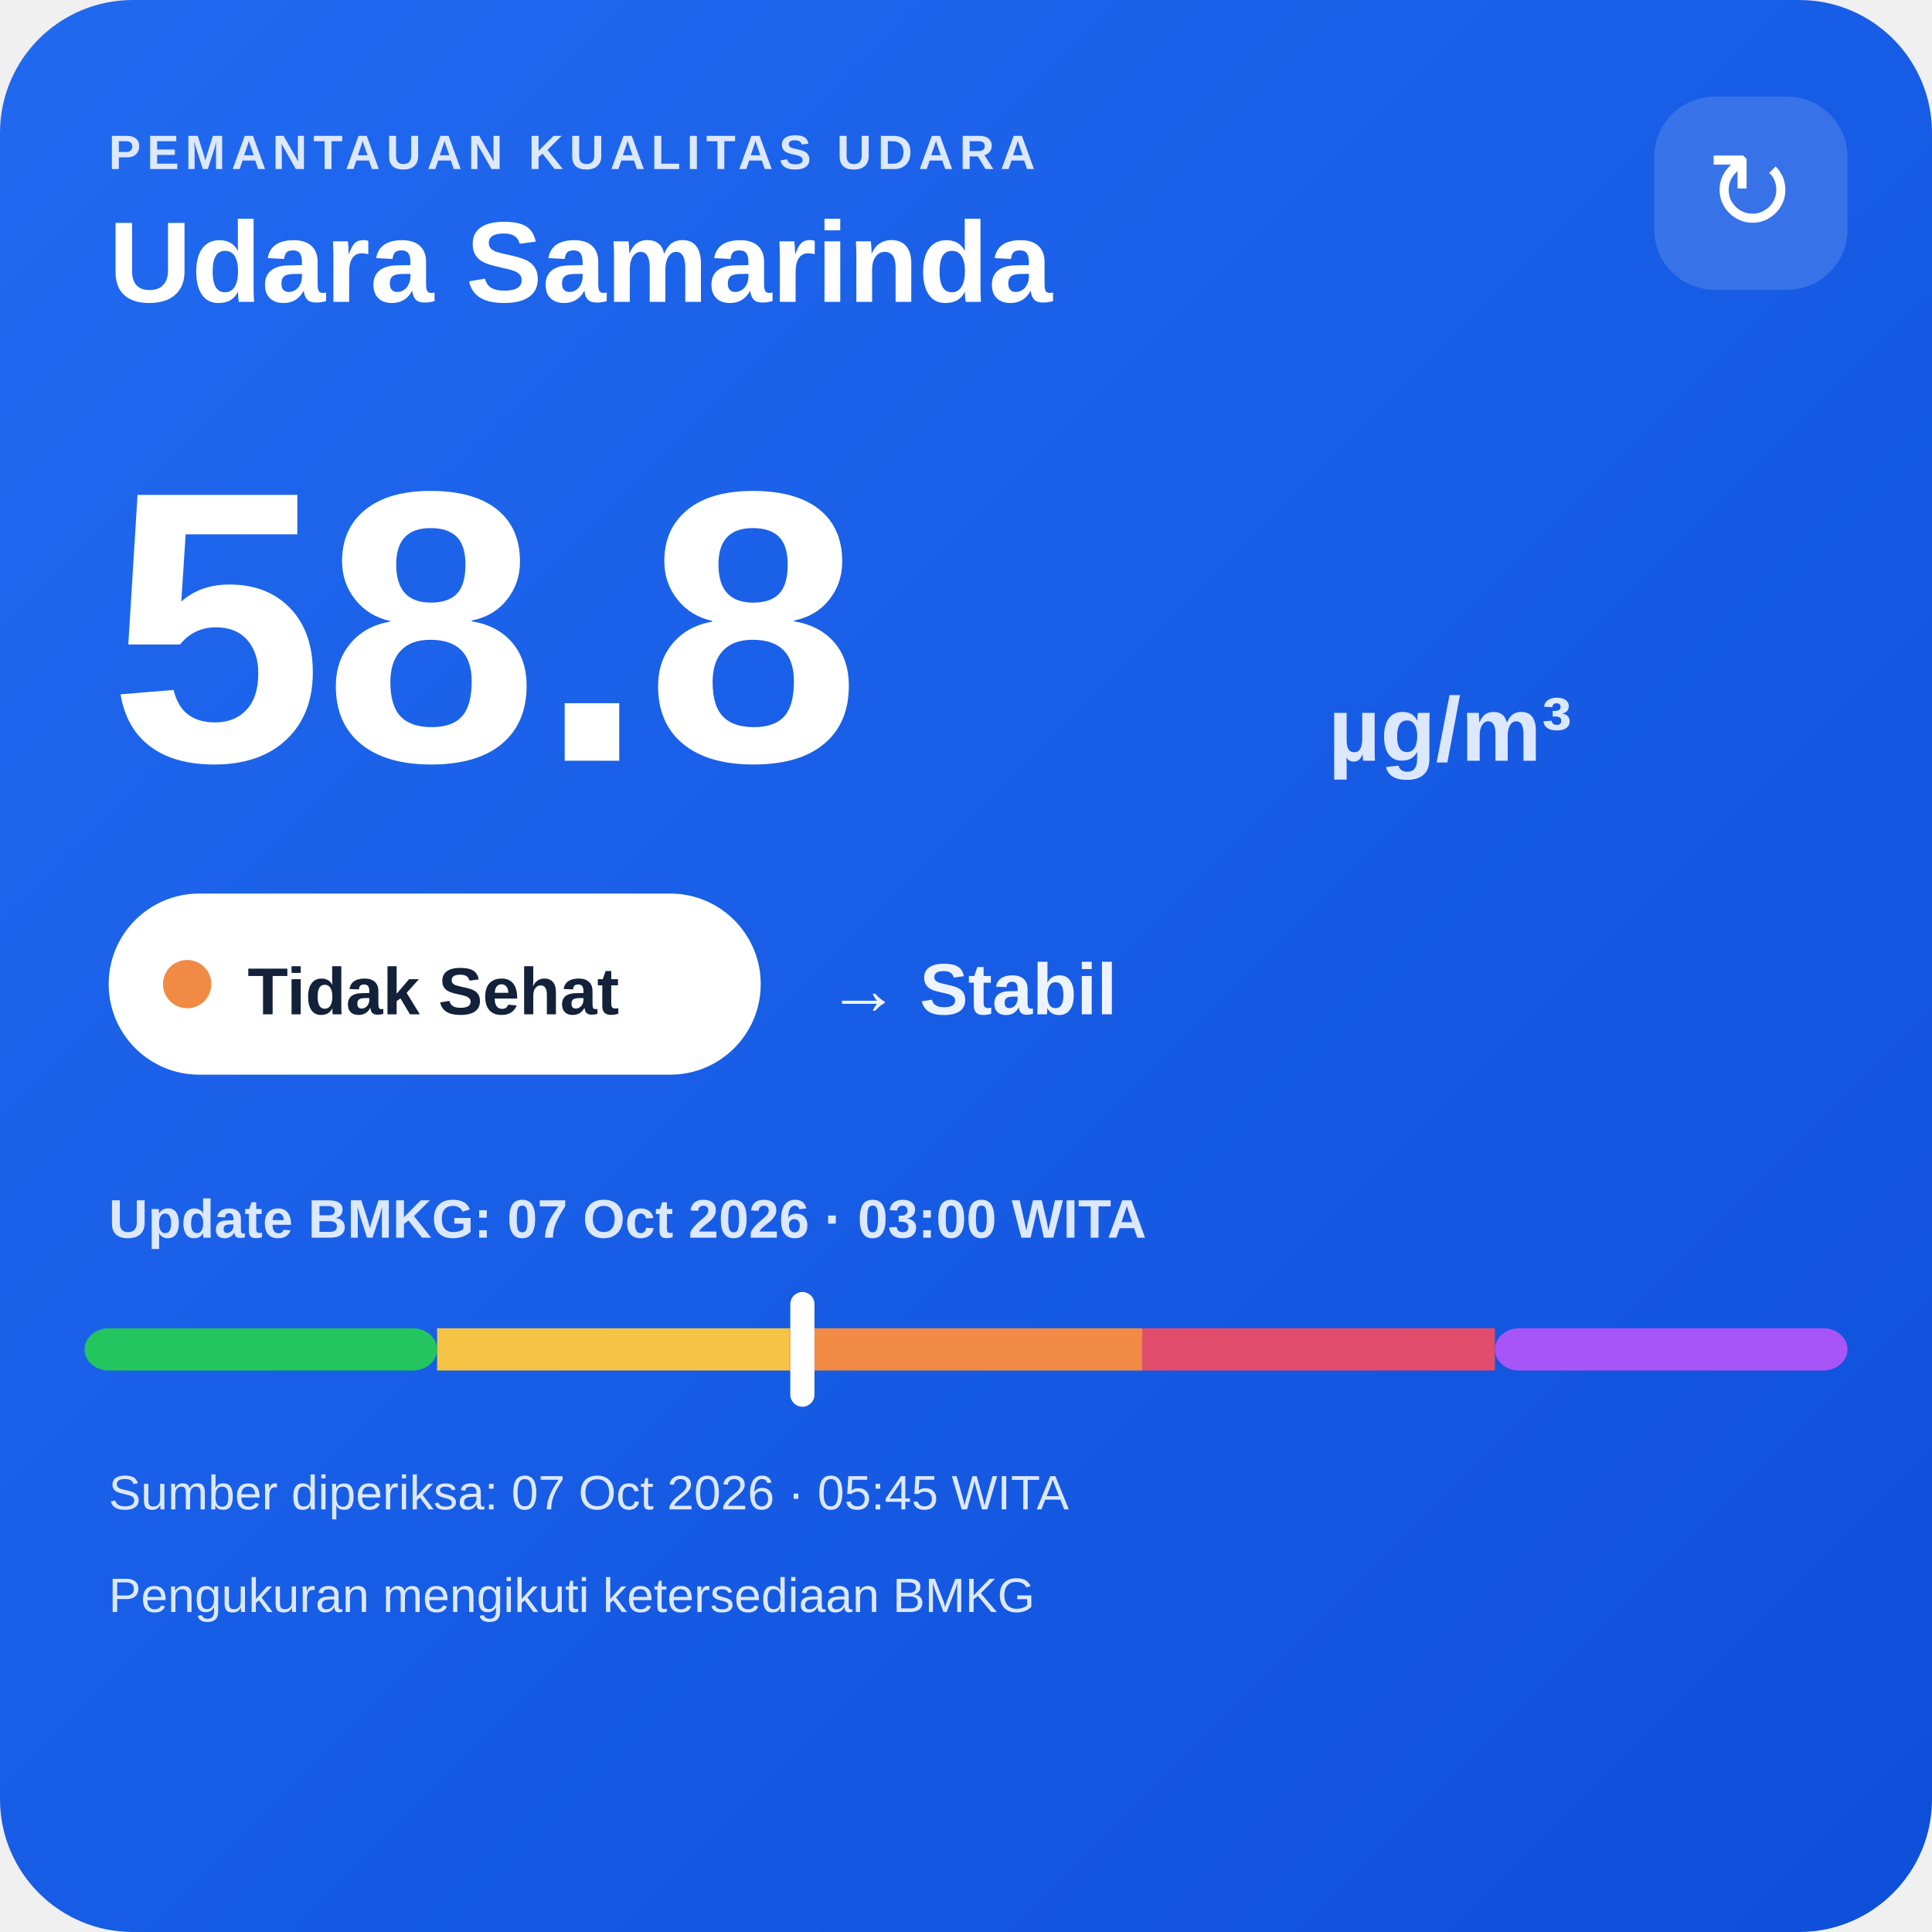
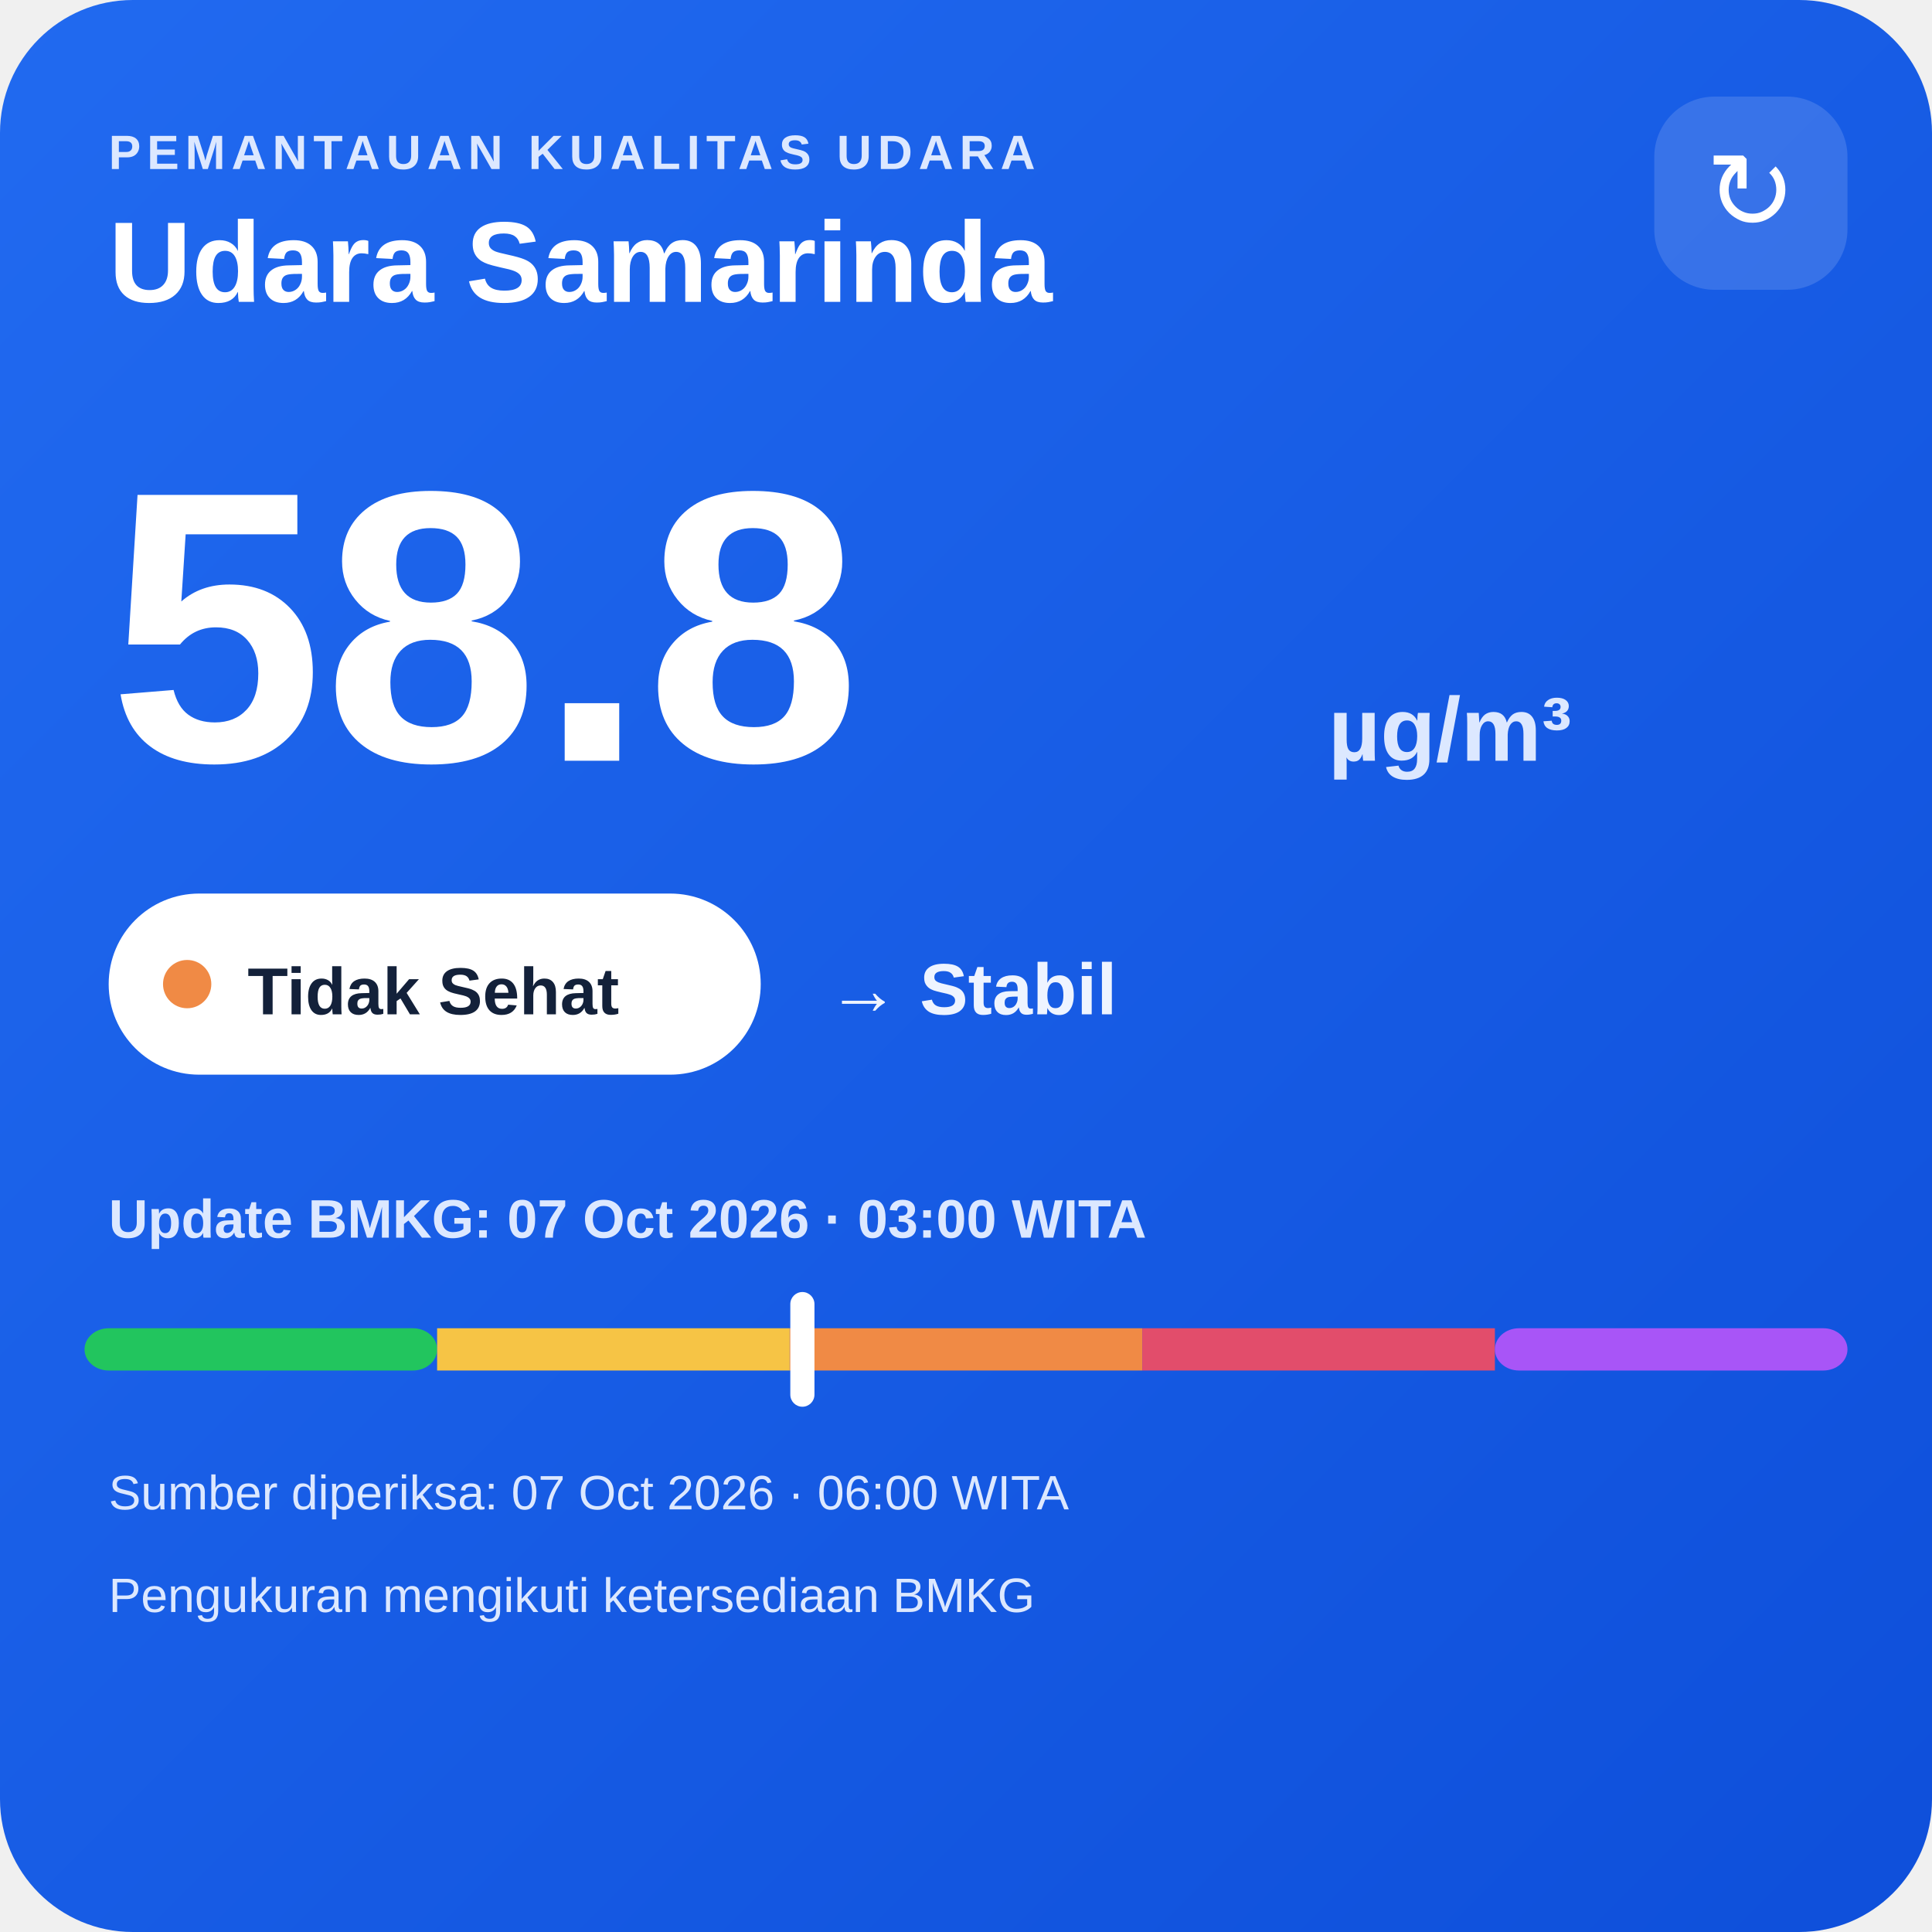
<svg xmlns="http://www.w3.org/2000/svg" width="320" height="320" viewBox="0 0 320 320">
  <defs>
    <linearGradient id="bg" x1="0" y1="0" x2="1" y2="1">
      <stop offset="0" stop-color="#216af0" />
      <stop offset="1" stop-color="#0e4fda" />
    </linearGradient>
  </defs>
  <rect width="320" height="320" rx="22" fill="url(#bg)" />
  <text x="18" y="28" fill="#dce8ff" font-family="Arial,sans-serif" font-size="8" font-weight="700" letter-spacing="1">PEMANTAUAN KUALITAS UDARA</text>
  <text x="18" y="50" fill="#ffffff" font-family="Arial,sans-serif" font-size="19" font-weight="700">Udara Samarinda</text>
  <rect x="274" y="16" width="32" height="32" rx="10" fill="#ffffff" fill-opacity=".14" />
  <text x="290" y="38" text-anchor="middle" fill="#ffffff" font-family="Arial,sans-serif" font-size="18">↻</text>
  <text x="18" y="126" fill="#ffffff" font-family="Arial,sans-serif" font-size="64" font-weight="800">58.8</text>
  <text x="220" y="126" fill="#dce8ff" font-family="Arial,sans-serif" font-size="15" font-weight="700">µg/m³</text>
  <rect x="18" y="148" width="108" height="30" rx="15" fill="#ffffff" />
  <circle cx="31" cy="163" r="4" fill="#f08a45" />
  <text x="41" y="168" fill="#13213a" font-family="Arial,sans-serif" font-size="11" font-weight="700">Tidak Sehat</text>
  <text x="137" y="168" fill="#eef4ff" font-family="Arial,sans-serif" font-size="12" font-weight="700">→ Stabil</text>
  <text x="18" y="205" fill="#dce8ff" font-family="Arial,sans-serif" font-size="9" font-weight="700">Update BMKG: 07 Oct 2026 · 03:00 WITA</text>
  <rect x="14" y="220" width="58.4" height="7" rx="4" fill="#22c55e" />
  <rect x="72.4" y="220" width="58.4" height="7" fill="#f6c445" />
  <rect x="130.8" y="220" width="58.4" height="7" fill="#f08a45" />
  <rect x="189.2" y="220" width="58.4" height="7" fill="#e24d6b" />
  <rect x="247.6" y="220" width="58.4" height="7" rx="4" fill="#a855f7" />
  <rect x="130.9" y="214" width="4" height="19" rx="2" fill="#ffffff" />
-   <text x="18" y="250" fill="#dce8ff" font-family="Arial,sans-serif" font-size="8">Sumber diperiksa: 07 Oct 2026 · 05:45 WITA</text>
+   <text x="18" y="250" fill="#dce8ff" font-family="Arial,sans-serif" font-size="8">Sumber diperiksa: 07 Oct 2026 · 06:00 WITA</text>
  <text x="18" y="267" fill="#dce8ff" font-family="Arial,sans-serif" font-size="8">Pengukuran mengikuti ketersediaan BMKG</text>
</svg>
